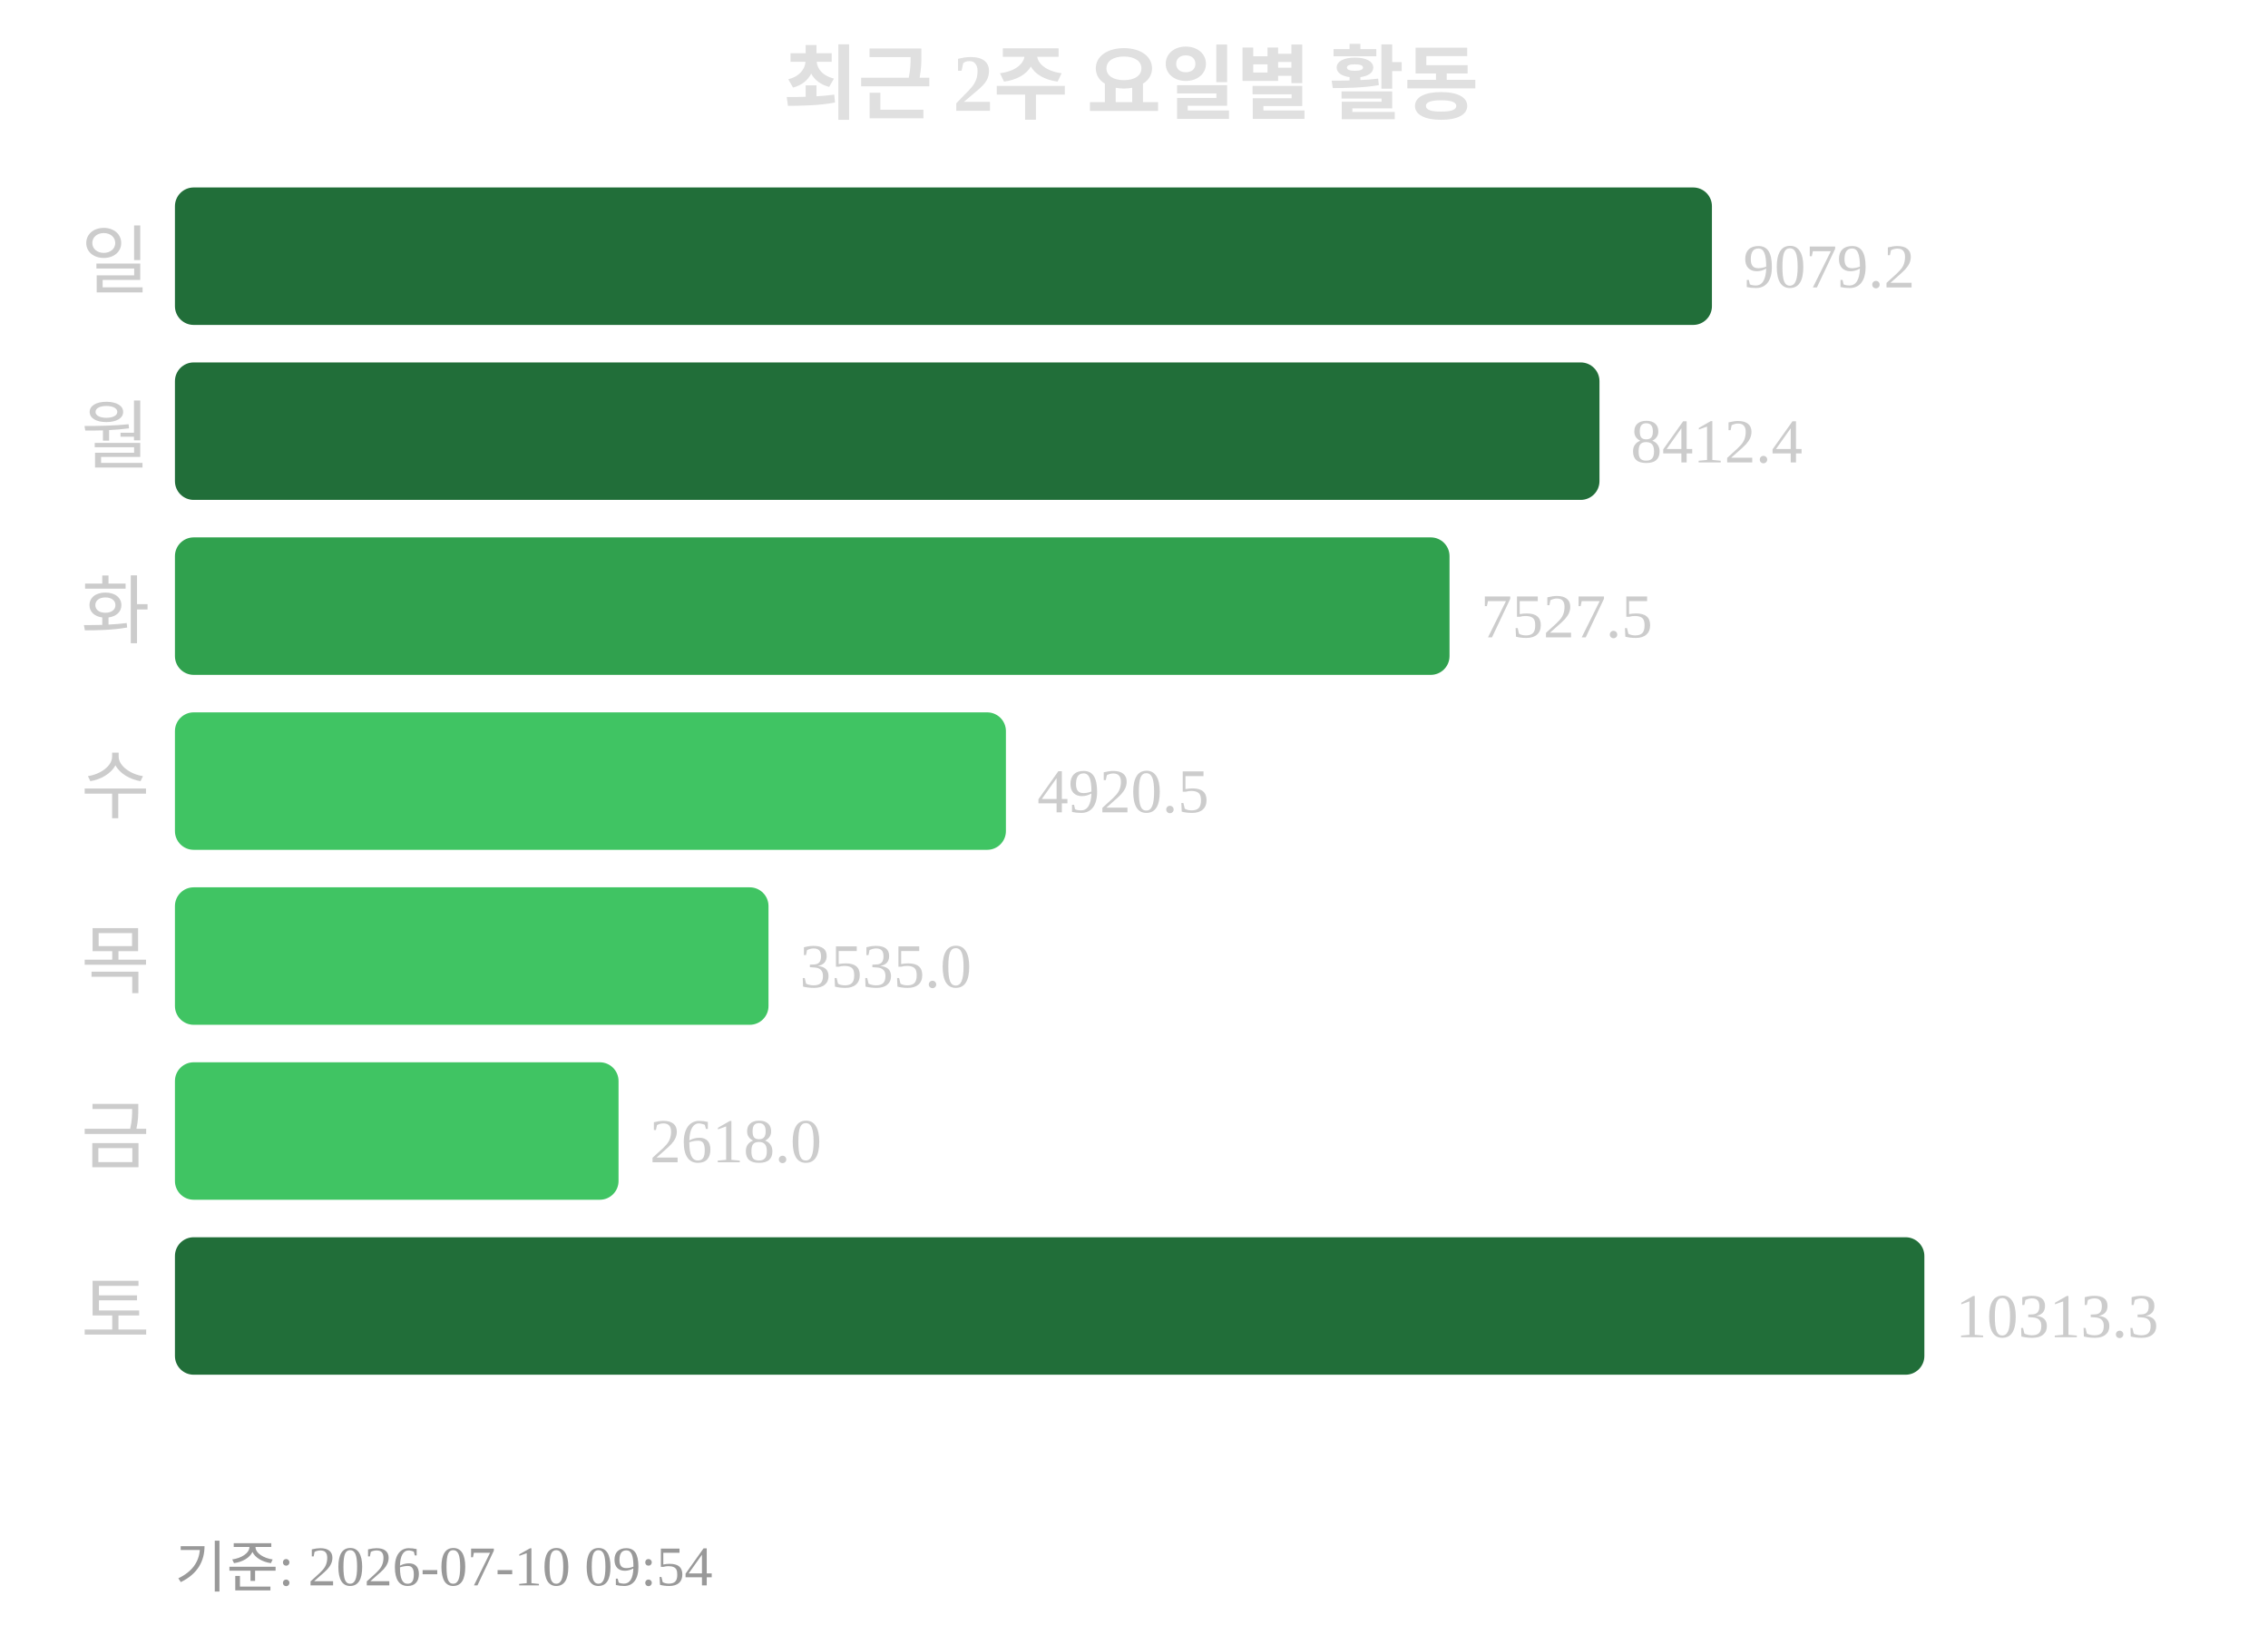
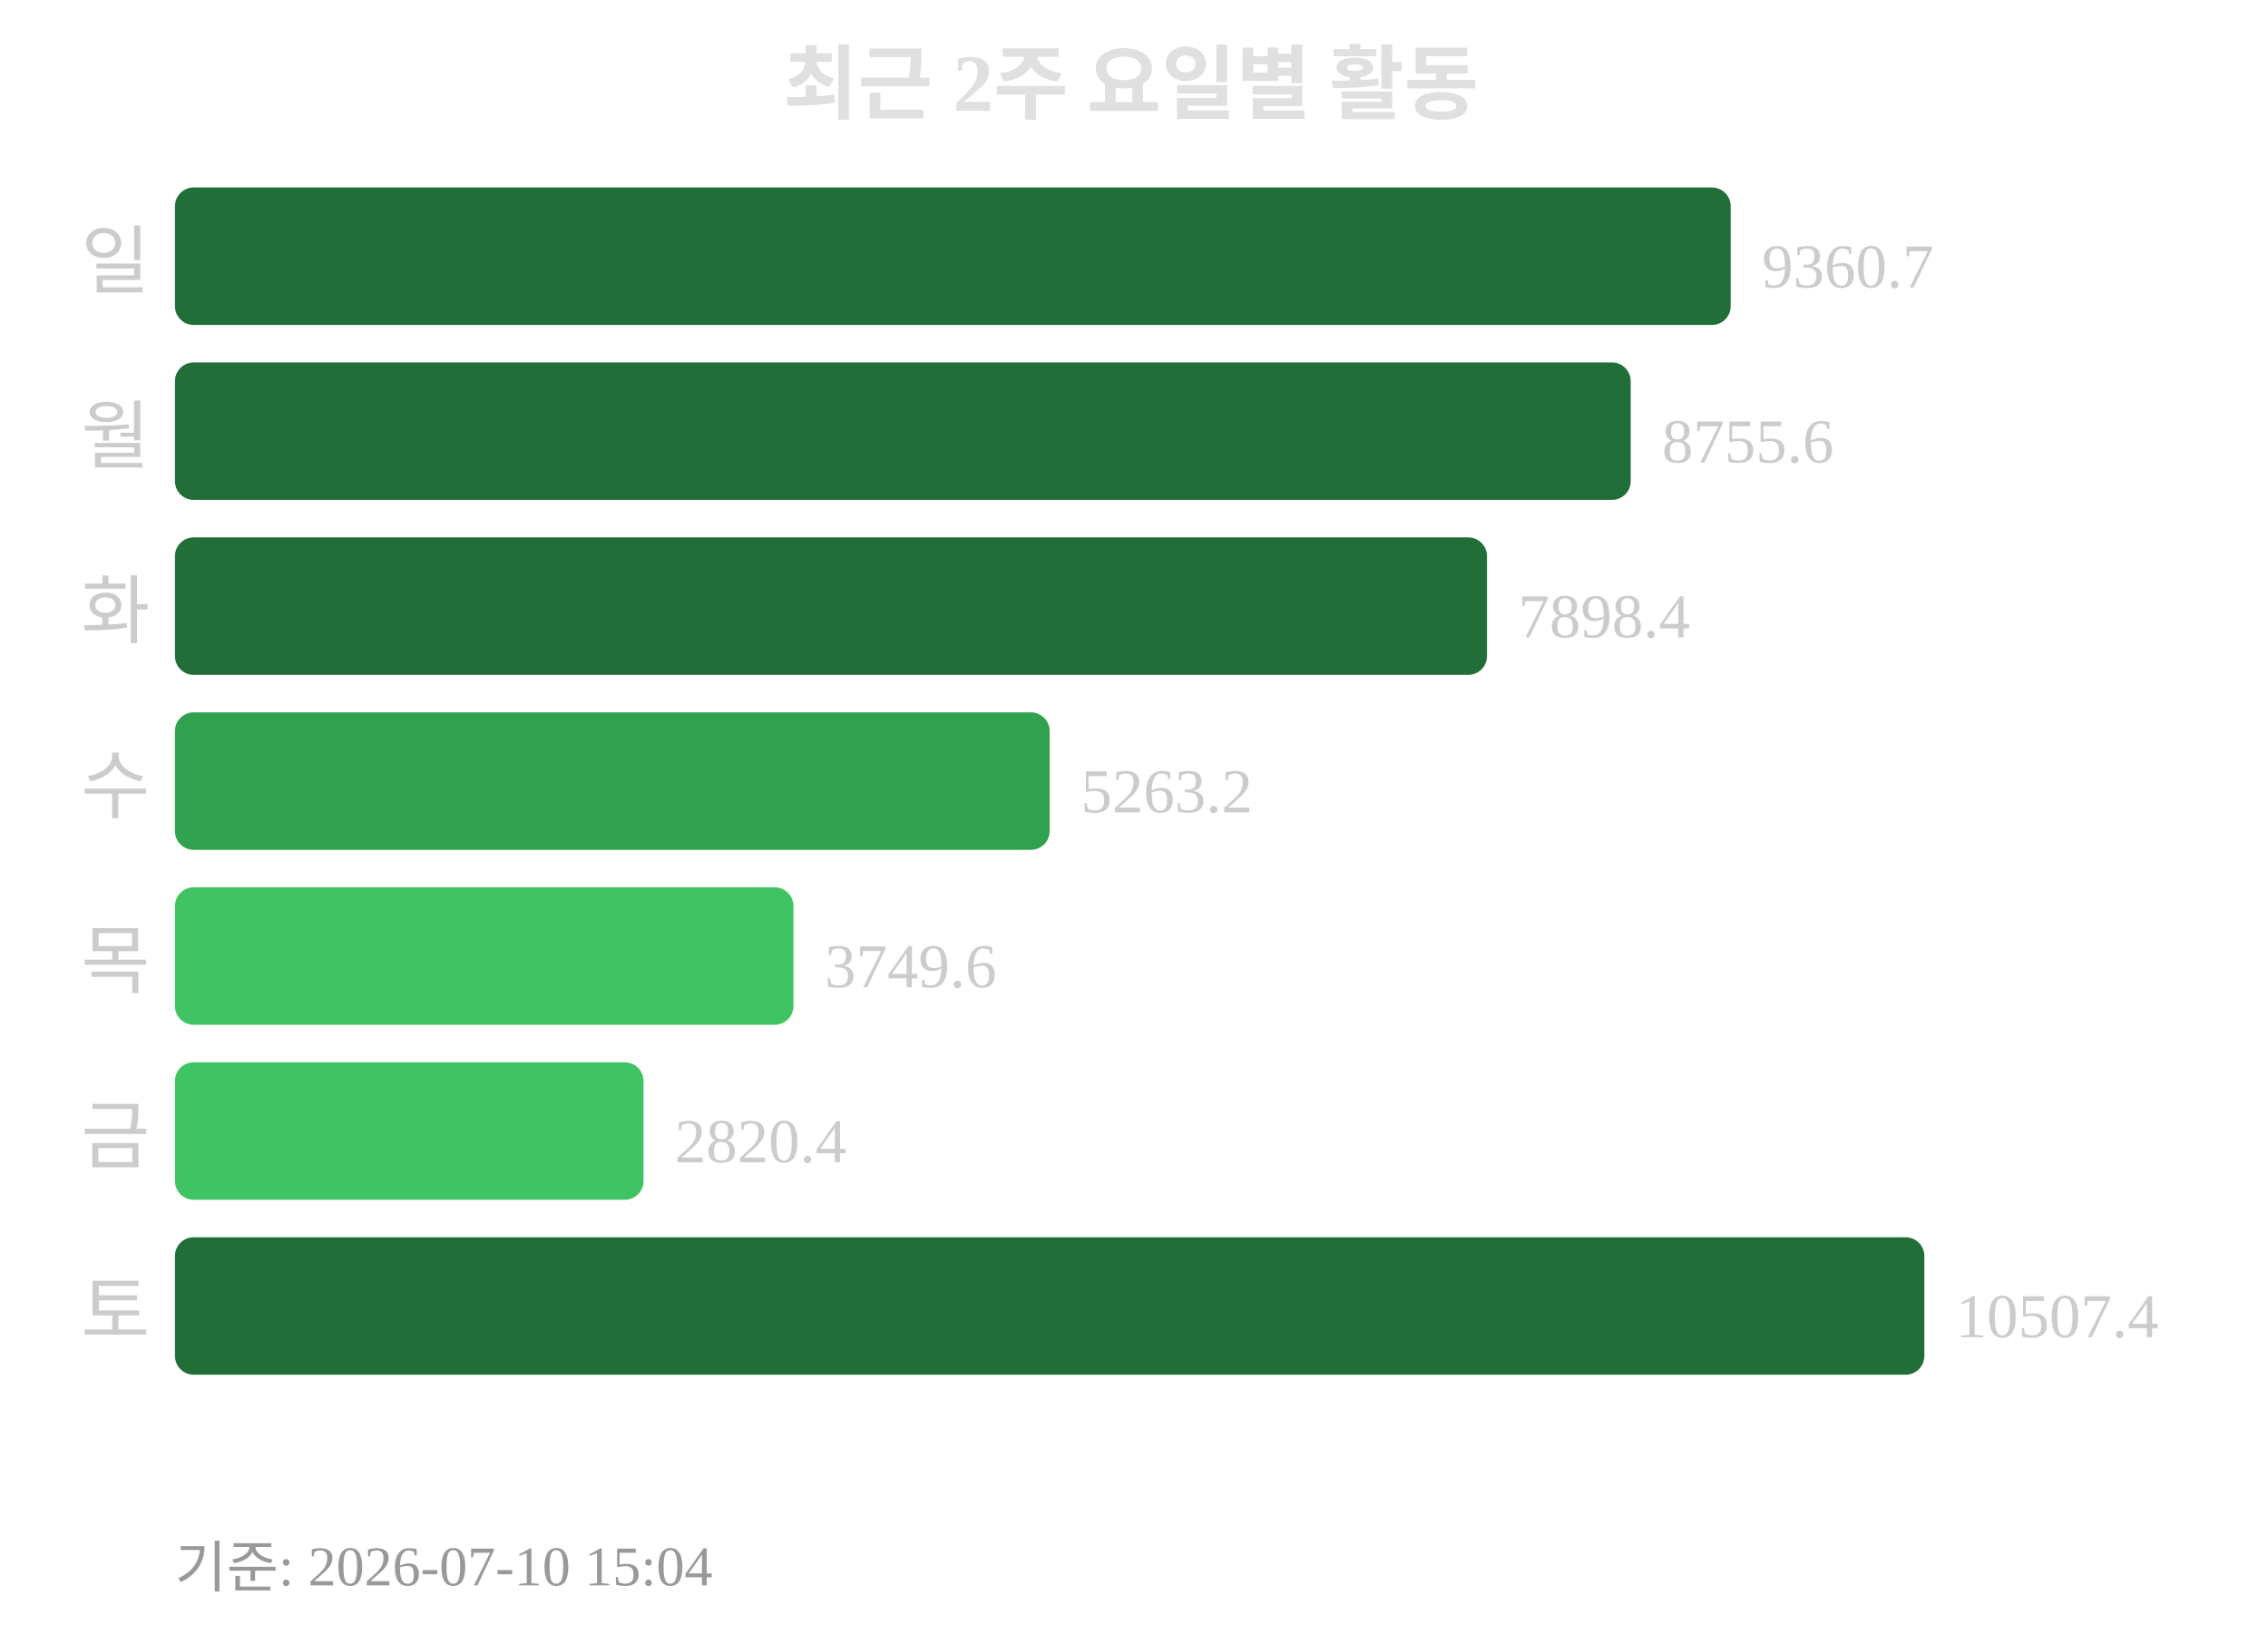
<svg xmlns="http://www.w3.org/2000/svg" width="363" height="260">
  <text x="181" y="18" text-anchor="middle" font-size="13" font-weight="bold" fill="#e0e0e0">최근 2주 요일별 활동</text>
  <text x="24" y="46" text-anchor="end" font-size="12" fill="#cccccc">일</text>
-   <rect x="28" y="30" width="246" height="22" rx="3" fill="#216e39" />
-   <text x="279" y="46" font-size="10" fill="#cccccc">9079.2</text>
+   <rect x="28" y="30" width="249" height="22" rx="3" fill="#216e39" />
+   <text x="282" y="46" font-size="10" fill="#cccccc">9360.7</text>
  <text x="24" y="74" text-anchor="end" font-size="12" fill="#cccccc">월</text>
-   <rect x="28" y="58" width="228" height="22" rx="3" fill="#216e39" />
-   <text x="261" y="74" font-size="10" fill="#cccccc">8412.4</text>
+   <rect x="28" y="58" width="233" height="22" rx="3" fill="#216e39" />
+   <text x="266" y="74" font-size="10" fill="#cccccc">8755.6</text>
  <text x="24" y="102" text-anchor="end" font-size="12" fill="#cccccc">화</text>
-   <rect x="28" y="86" width="204" height="22" rx="3" fill="#30a14e" />
-   <text x="237" y="102" font-size="10" fill="#cccccc">7527.5</text>
+   <rect x="28" y="86" width="210" height="22" rx="3" fill="#216e39" />
+   <text x="243" y="102" font-size="10" fill="#cccccc">7898.4</text>
  <text x="24" y="130" text-anchor="end" font-size="12" fill="#cccccc">수</text>
-   <rect x="28" y="114" width="133" height="22" rx="3" fill="#40c463" />
-   <text x="166" y="130" font-size="10" fill="#cccccc">4920.5</text>
+   <rect x="28" y="114" width="140" height="22" rx="3" fill="#30a14e" />
+   <text x="173" y="130" font-size="10" fill="#cccccc">5263.2</text>
  <text x="24" y="158" text-anchor="end" font-size="12" fill="#cccccc">목</text>
-   <rect x="28" y="142" width="95" height="22" rx="3" fill="#40c463" />
-   <text x="128" y="158" font-size="10" fill="#cccccc">3535.0</text>
+   <rect x="28" y="142" width="99" height="22" rx="3" fill="#40c463" />
+   <text x="132" y="158" font-size="10" fill="#cccccc">3749.6</text>
  <text x="24" y="186" text-anchor="end" font-size="12" fill="#cccccc">금</text>
-   <rect x="28" y="170" width="71" height="22" rx="3" fill="#40c463" />
-   <text x="104" y="186" font-size="10" fill="#cccccc">2618.0</text>
+   <rect x="28" y="170" width="75" height="22" rx="3" fill="#40c463" />
+   <text x="108" y="186" font-size="10" fill="#cccccc">2820.4</text>
  <text x="24" y="214" text-anchor="end" font-size="12" fill="#cccccc">토</text>
  <rect x="28" y="198" width="280" height="22" rx="3" fill="#216e39" />
-   <text x="313" y="214" font-size="10" fill="#cccccc">10313.3</text>
-   <text x="28" y="254" font-size="9" fill="#999999">기준: 2026-07-10 09:54</text>
+   <text x="313" y="214" font-size="10" fill="#cccccc">10507.4</text>
+   <text x="28" y="254" font-size="9" fill="#999999">기준: 2026-07-10 15:04</text>
</svg>
